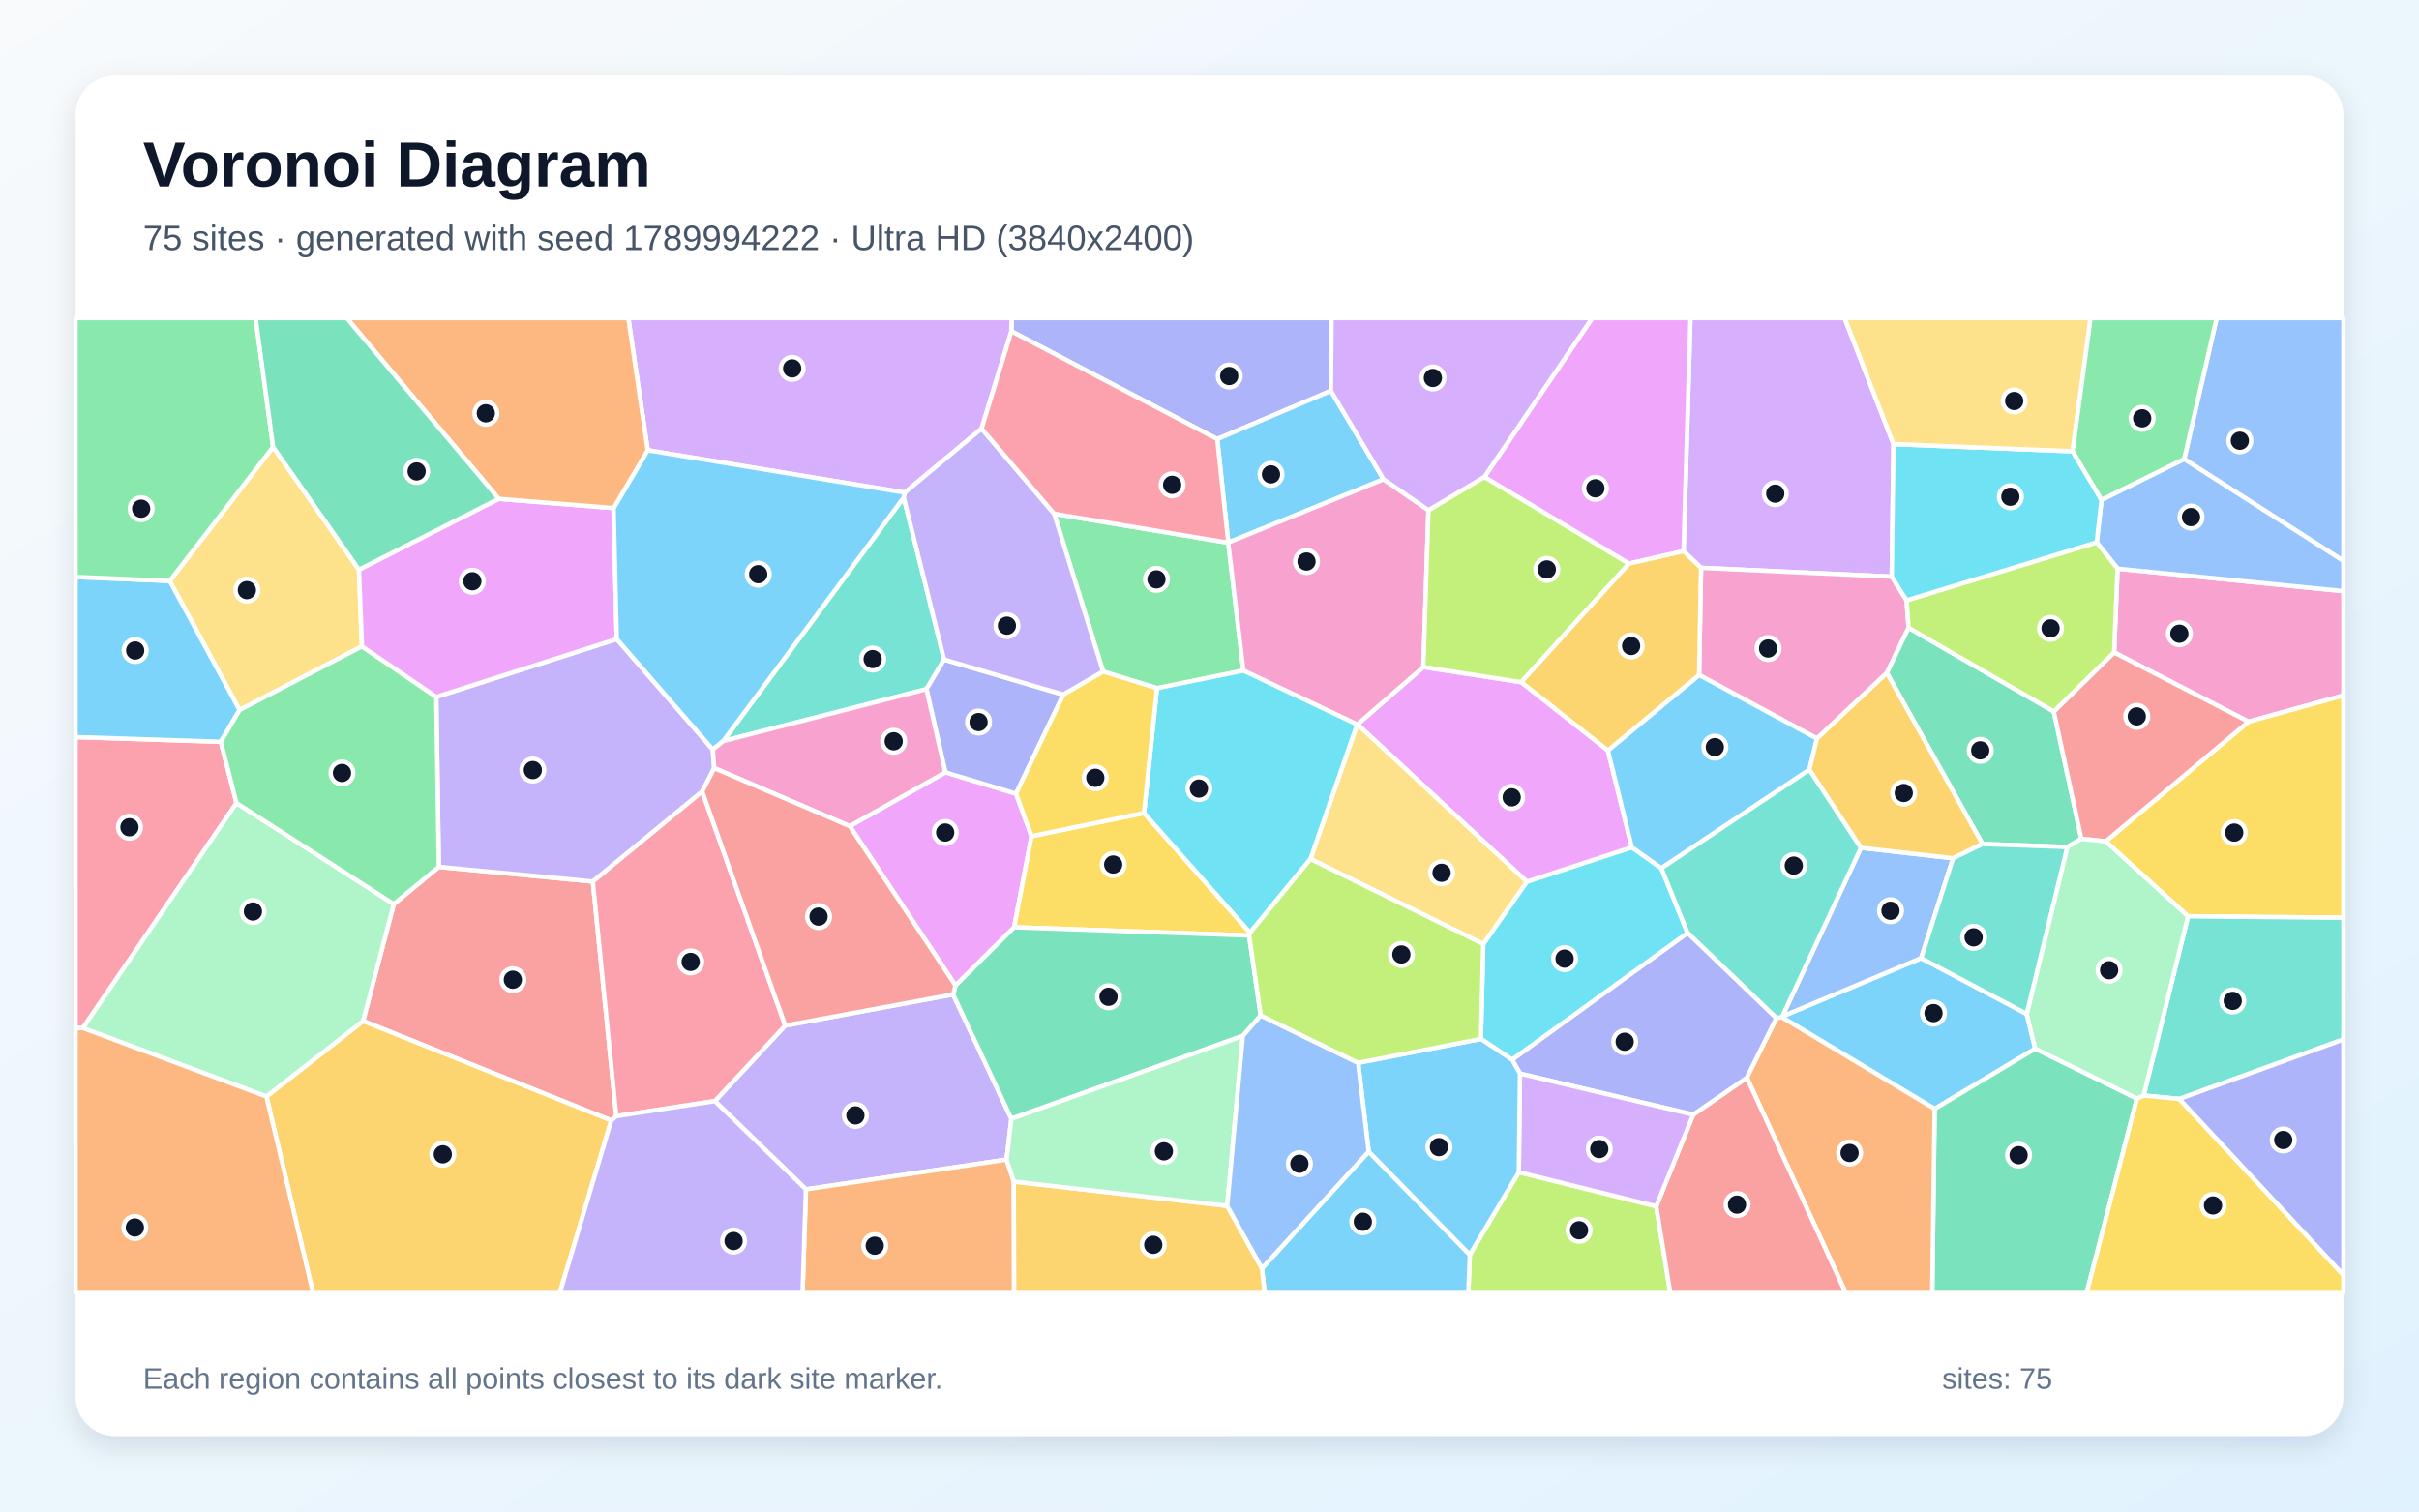
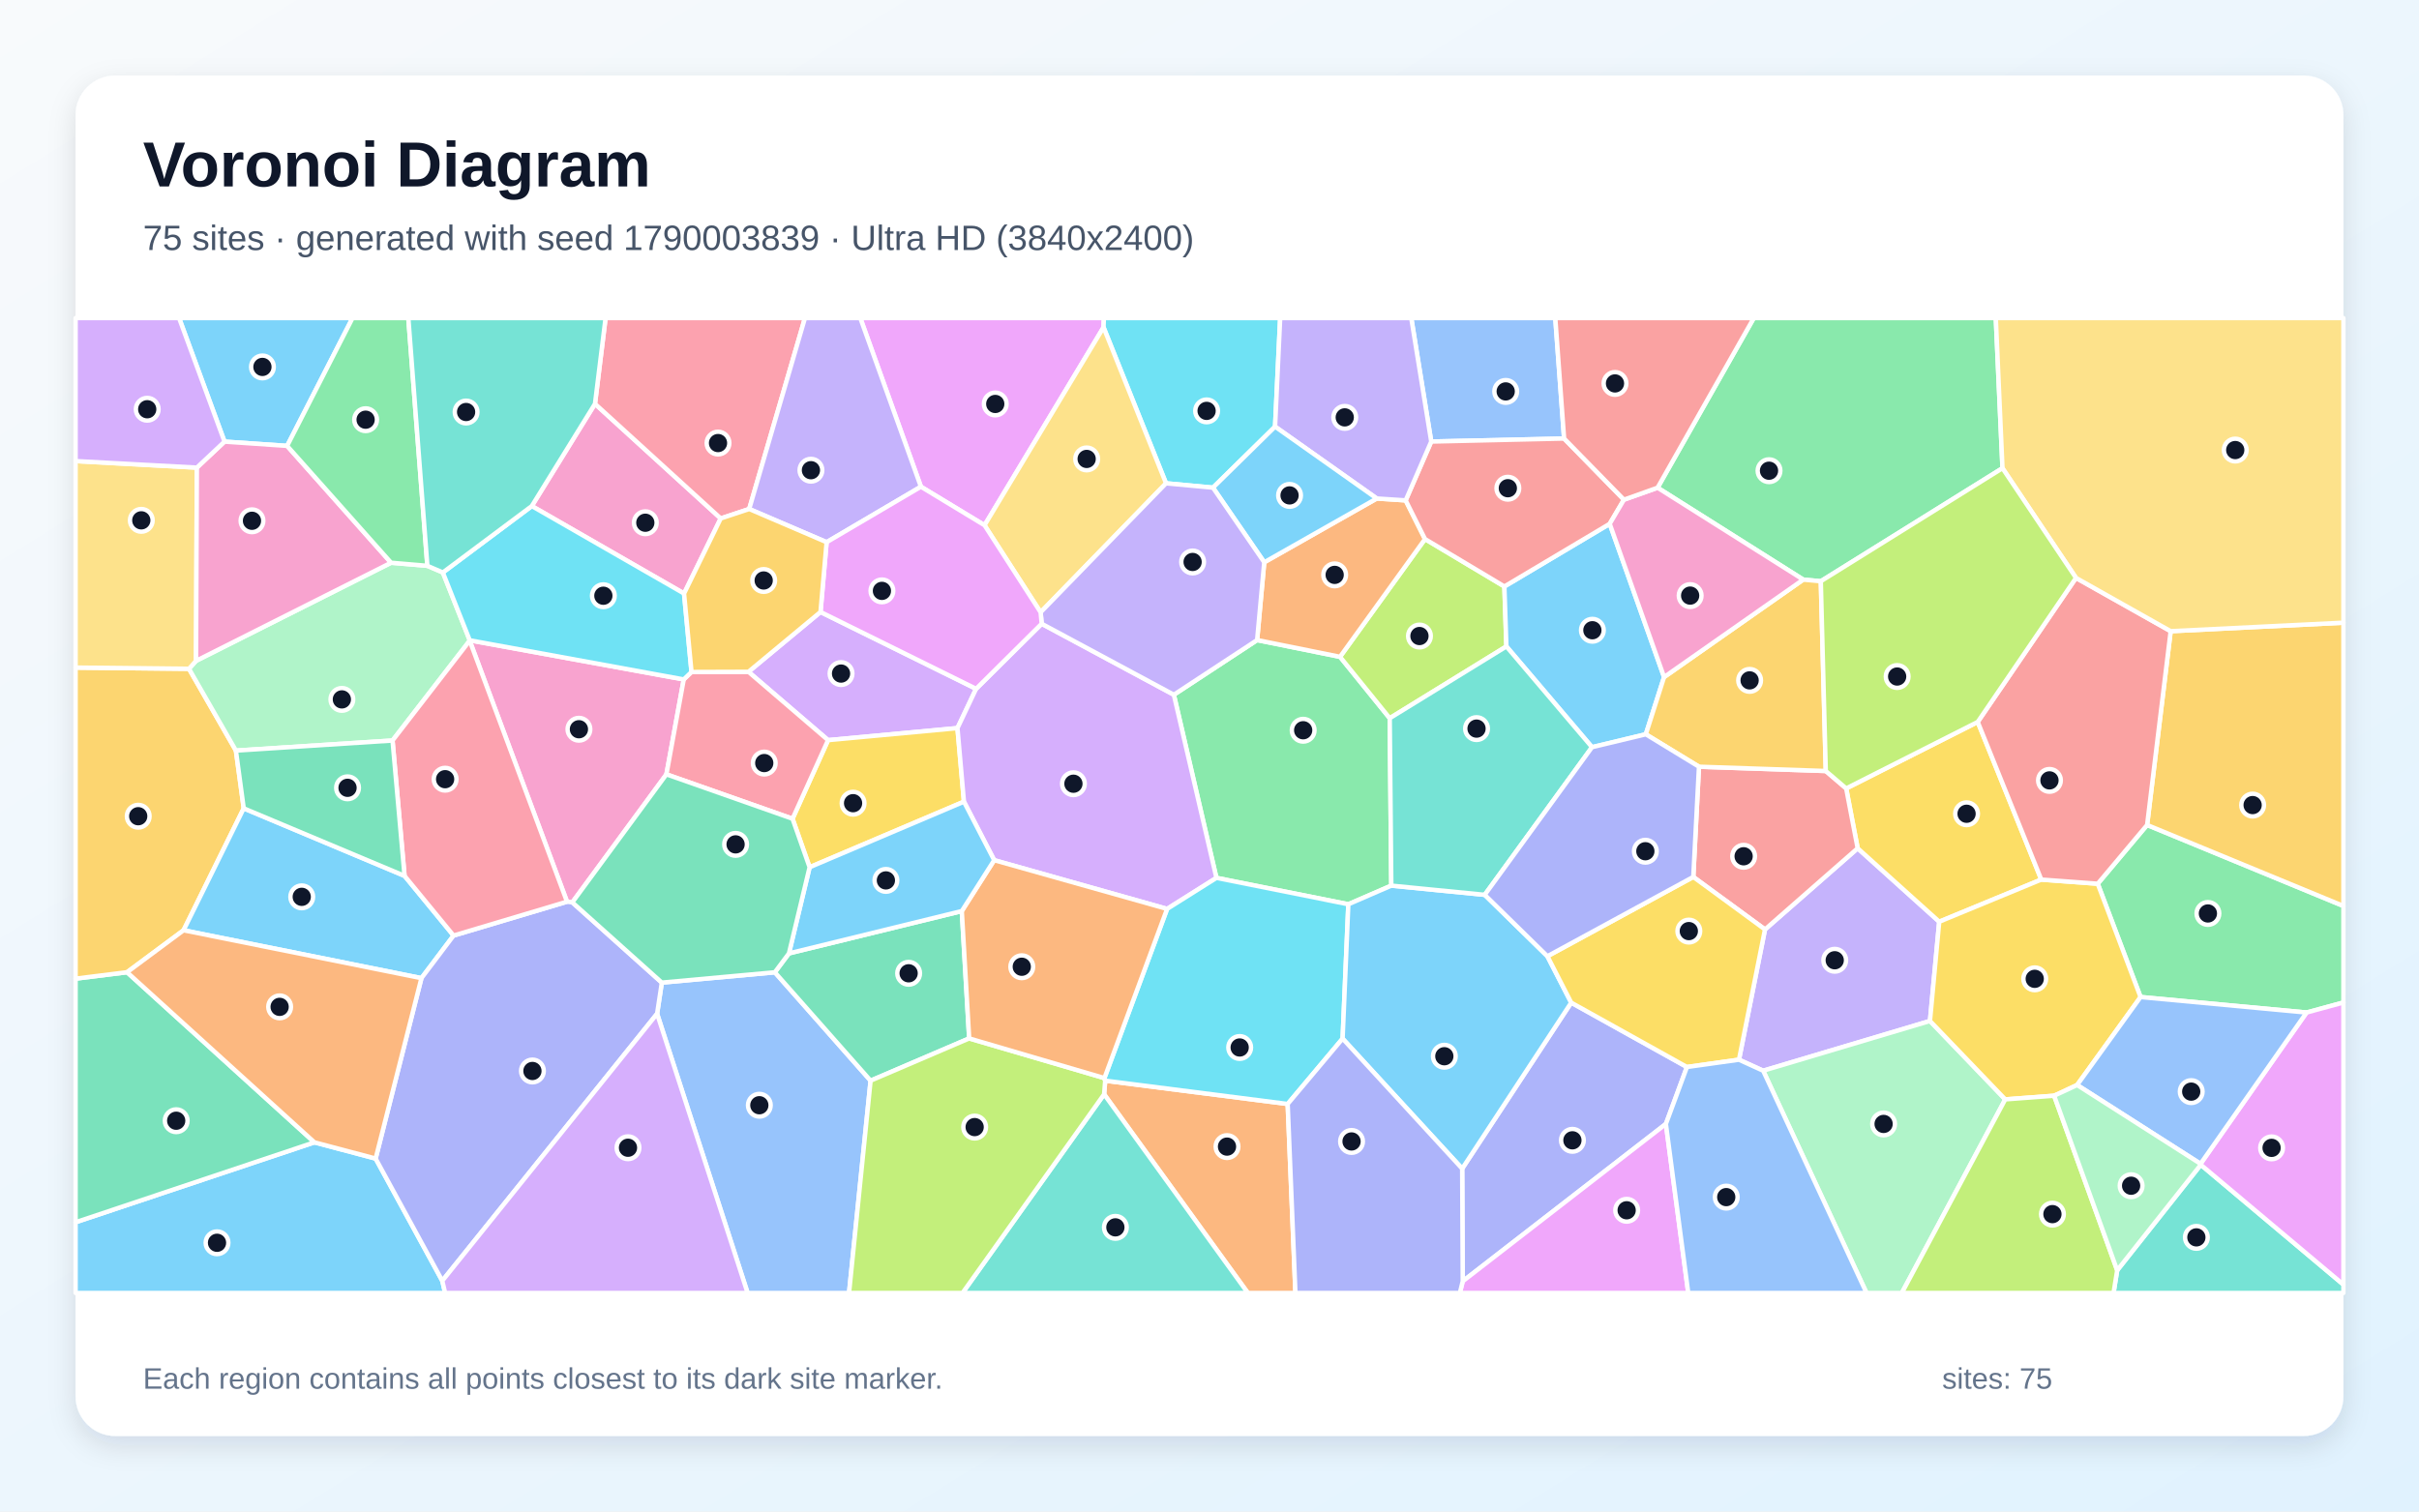
<svg xmlns="http://www.w3.org/2000/svg" width="3840" height="2400" viewBox="0 0 3840 2400" role="img" aria-labelledby="title description">
  <defs>
    <linearGradient id="background" x1="0" y1="0" x2="1" y2="1">
      <stop stop-color="#F8FAFC" />
      <stop offset="1" stop-color="#E0F2FE" />
    </linearGradient>
    <filter id="shadow" x="-5%" y="-5%" width="110%" height="110%">
      <feDropShadow dx="0" dy="15" stdDeviation="22" flood-color="#0F172A" flood-opacity=".12" />
    </filter>
  </defs>
  <rect width="3840" height="2400" fill="url(#background)" />
  <rect x="120" y="120" width="3600" height="2160" rx="63" fill="#FFFFFF" filter="url(#shadow)" />
  <g font-family="Arial, sans-serif">
    <text x="227" y="296" font-size="101" font-weight="700" fill="#0F172A">Voronoi Diagram</text>
-     <text x="227" y="397" font-size="56" fill="#475569">75 sites · generated with seed 1789994222 · Ultra HD (3840x2400)</text>
+     <text x="227" y="397" font-size="56" fill="#475569">75 sites · generated with seed 1790003839 · Ultra HD (3840x2400)</text>
  </g>
  <g stroke="#FFFFFF" stroke-width="7" stroke-linejoin="round">
-     <polygon points="2828.1,1614.9 2829.2,1613.9 3049.7,1521.3 3217.3,1609.9 3230.8,1665.1 3071.1,1760.7" fill="#38BDF8" fill-opacity="0.65" />
-     <polygon points="1134.8,1748.3 1246.5,1628.4 1513.0,1579.0 1605.5,1776.4 1597.9,1841.2 1279.4,1888.4" fill="#A78BFA" fill-opacity="0.65" />
-     <polygon points="3569.4,1145.9 3356.0,1035.9 3361.5,902.9 3720.0,938.6 3720.0,1104.3" fill="#F472B6" fill-opacity="0.65" />
-     <polygon points="1279.4,1888.4 1597.9,1841.2 1609.3,1876.1 1609.9,2053.0 1274.0,2053.0" fill="#FB923C" fill-opacity="0.65" />
-     <polygon points="3473.4,1454.9 3342.7,1336.0 3569.4,1145.9 3720.0,1104.3 3720.0,1457.2" fill="#FACC15" fill-opacity="0.65" />
-     <polygon points="1949.7,861.7 1973.8,1064.8 1836.6,1092.7 1751.1,1066.3 1673.4,815.7" fill="#4ADE80" fill-opacity="0.65" />
-     <polygon points="3459.6,1744.9 3402.9,1739.5 3473.4,1454.9 3720.0,1457.2 3720.0,1650.4" fill="#2DD4BF" fill-opacity="0.65" />
-     <polygon points="2954.2,1346.1 3100.4,1362.7 3049.7,1521.3 2829.2,1613.9" fill="#60A5FA" fill-opacity="0.65" />
-     <polygon points="1348.9,1311.8 1500.7,1226.3 1612.8,1260.2 1637.5,1327.7 1609.9,1472.3 1516.9,1564.9" fill="#E879F9" fill-opacity="0.65" />
-     <polygon points="3071.1,1760.7 3230.8,1665.1 3392.3,1744.2 3312.4,2053.0 3067.3,2053.0" fill="#34D399" fill-opacity="0.65" />
-     <polygon points="978.3,1772.3 970.3,1779.1 576.4,1621.2 625.1,1435.5 696.6,1376.4 941.1,1399.7" fill="#F87171" fill-opacity="0.65" />
-     <polygon points="2112.7,620.6 1932.3,697.2 1605.5,526.0 1605.9,505.0 2113.8,505.0" fill="#818CF8" fill-opacity="0.65" />
-     <polygon points="422.9,1741.1 576.4,1621.2 970.3,1779.1 888.6,2053.0 497.0,2053.0" fill="#FBBF24" fill-opacity="0.65" />
-     <polygon points="2333.2,1992.2 2411.0,1861.2 2629.2,1915.4 2651.5,2053.0 2330.9,2053.0" fill="#A3E635" fill-opacity="0.65" />
-     <polygon points="3005.8,705.1 3003.0,915.6 2700.3,901.6 2672.5,875.2 2683.5,505.0 2928.2,505.0" fill="#C084FC" fill-opacity="0.65" />
-     <polygon points="350.5,1177.8 375.4,1275.1 131.6,1632.3 120.0,1632.5 120.0,1170.3" fill="#FB7185" fill-opacity="0.65" />
-     <polygon points="2679.0,1481.4 2400.4,1682.7 2350.8,1649.6 2354.6,1498.9 2423.8,1399.9 2590.4,1345.3 2637.3,1378.6" fill="#22D3EE" fill-opacity="0.65" />
-     <polygon points="422.9,1741.1 131.6,1632.3 375.4,1275.1 625.1,1435.5 576.4,1621.2" fill="#86EFAC" fill-opacity="0.65" />
-     <polygon points="569.8,904.5 574.6,1026.3 380.3,1127.4 269.4,922.4 433.5,709.6" fill="#FCD34D" fill-opacity="0.65" />
-     <polygon points="2003.2,2014.0 2172.7,1828.5 2333.2,1992.2 2330.9,2053.0 2007.5,2053.0" fill="#38BDF8" fill-opacity="0.65" />
-     <polygon points="269.4,922.4 380.3,1127.4 350.5,1177.8 120.0,1170.3 120.0,916.1" fill="#38BDF8" fill-opacity="0.65" />
-     <polygon points="1133.8,1219.6 1114.7,1256.8 941.1,1399.7 696.6,1376.4 692.5,1106.5 979.1,1014.7 1131.5,1190.1" fill="#A78BFA" fill-opacity="0.65" />
-     <polygon points="3026.6,953.2 3029.7,996.8 2995.3,1068.5 2884.3,1172.7 2697.2,1071.7 2700.3,901.6 3003.0,915.6" fill="#F472B6" fill-opacity="0.65" />
-     <polygon points="2773.0,1711.1 2819.8,1616.5 2828.1,1614.9 3071.1,1760.7 3067.3,2053.0 2930.0,2053.0" fill="#FB923C" fill-opacity="0.65" />
-     <polygon points="3392.3,1744.2 3402.9,1739.5 3459.6,1744.9 3720.0,2024.4 3720.0,2053.0 3312.4,2053.0" fill="#FACC15" fill-opacity="0.65" />
-     <polygon points="433.5,709.6 269.4,922.4 120.0,916.1 120.0,505.0 405.8,505.0" fill="#4ADE80" fill-opacity="0.65" />
-     <polygon points="1148.0,1176.7 1434.6,790.0 1498.7,1047.2 1470.7,1094.2" fill="#2DD4BF" fill-opacity="0.65" />
-     <polygon points="3361.5,902.9 3328.4,861.1 3336.0,793.7 3467.3,728.7 3720.0,890.4 3720.0,938.6" fill="#60A5FA" fill-opacity="0.65" />
-     <polygon points="2259.5,1059.1 2414.9,1083.1 2552.4,1191.5 2590.4,1345.3 2423.8,1399.9 2154.8,1150.1" fill="#E879F9" fill-opacity="0.65" />
-     <polygon points="3147.0,1340.1 2995.3,1068.5 3029.7,996.8 3260.2,1129.7 3304.0,1331.8 3281.7,1344.9" fill="#34D399" fill-opacity="0.65" />
-     <polygon points="3342.7,1336.0 3304.0,1331.8 3260.2,1129.7 3356.0,1035.9 3569.4,1145.9" fill="#F87171" fill-opacity="0.65" />
-     <polygon points="1612.8,1260.2 1500.7,1226.3 1470.7,1094.2 1498.7,1047.2 1688.0,1102.9" fill="#818CF8" fill-opacity="0.65" />
-     <polygon points="1609.3,1876.1 1948.1,1914.7 2003.2,2014.0 2007.5,2053.0 1609.9,2053.0" fill="#FBBF24" fill-opacity="0.65" />
-     <polygon points="3328.4,861.1 3361.5,902.9 3356.0,1035.9 3260.2,1129.7 3029.7,996.8 3026.6,953.2" fill="#A3E635" fill-opacity="0.65" />
-     <polygon points="1605.5,526.0 1558.2,680.5 1436.2,782.2 1028.2,714.9 997.4,505.0 1605.9,505.0" fill="#C084FC" fill-opacity="0.65" />
-     <polygon points="978.3,1772.3 941.1,1399.7 1114.7,1256.8 1246.5,1628.4 1134.8,1748.3" fill="#FB7185" fill-opacity="0.65" />
-     <polygon points="3290.1,716.5 3336.0,793.7 3328.4,861.1 3026.6,953.2 3003.0,915.6 3005.8,705.1" fill="#22D3EE" fill-opacity="0.65" />
-     <polygon points="3402.9,1739.5 3392.3,1744.2 3230.8,1665.1 3217.3,1609.9 3281.7,1344.9 3304.0,1331.8 3342.7,1336.0 3473.4,1454.9" fill="#86EFAC" fill-opacity="0.65" />
-     <polygon points="2080.2,1363.9 2154.3,1150.3 2154.8,1150.1 2423.8,1399.9 2354.6,1498.9" fill="#FCD34D" fill-opacity="0.65" />
-     <polygon points="2872.3,1222.1 2637.3,1378.6 2590.4,1345.3 2552.4,1191.5 2697.2,1071.7 2884.3,1172.7" fill="#38BDF8" fill-opacity="0.65" />
-     <polygon points="2196.3,761.0 1949.8,861.5 1932.3,697.2 2112.7,620.6" fill="#38BDF8" fill-opacity="0.65" />
-     <polygon points="1436.2,782.2 1558.2,680.5 1673.4,815.7 1751.1,1066.3 1688.0,1102.9 1498.7,1047.2 1434.6,790.0" fill="#A78BFA" fill-opacity="0.65" />
-     <polygon points="1949.8,861.5 2196.3,761.0 2267.6,810.1 2259.5,1059.1 2154.8,1150.1 2154.3,1150.3 1973.8,1064.8 1949.7,861.7" fill="#F472B6" fill-opacity="0.65" />
-     <polygon points="120.0,1632.5 131.6,1632.3 422.9,1741.1 497.0,2053.0 120.0,2053.0" fill="#FB923C" fill-opacity="0.65" />
-     <polygon points="1816.0,1290.8 1984.4,1480.9 1982.9,1485.4 1609.9,1472.3 1637.5,1327.7" fill="#FACC15" fill-opacity="0.65" />
-     <polygon points="692.5,1106.5 696.6,1376.4 625.1,1435.5 375.4,1275.1 350.5,1177.8 380.3,1127.4 574.6,1026.3" fill="#4ADE80" fill-opacity="0.65" />
-     <polygon points="2819.8,1616.5 2679.0,1481.4 2637.3,1378.6 2872.3,1222.1 2954.2,1346.1 2829.2,1613.9 2828.1,1614.9" fill="#2DD4BF" fill-opacity="0.65" />
-     <polygon points="3467.3,728.7 3518.8,505.0 3720.0,505.0 3720.0,890.4" fill="#60A5FA" fill-opacity="0.65" />
-     <polygon points="791.7,792.0 974.0,806.7 979.1,1014.7 692.5,1106.5 574.6,1026.3 569.8,904.5" fill="#E879F9" fill-opacity="0.65" />
-     <polygon points="1982.9,1485.4 2001.3,1612.3 1972.9,1644.8 1605.5,1776.4 1513.0,1579.0 1516.9,1564.9 1609.9,1472.3" fill="#34D399" fill-opacity="0.65" />
-     <polygon points="2629.2,1915.4 2687.9,1769.8 2773.0,1711.1 2930.0,2053.0 2651.5,2053.0" fill="#F87171" fill-opacity="0.65" />
-     <polygon points="2819.8,1616.5 2773.0,1711.1 2687.9,1769.8 2412.9,1704.7 2400.4,1682.7 2679.0,1481.4" fill="#818CF8" fill-opacity="0.65" />
-     <polygon points="2872.3,1222.1 2884.3,1172.7 2995.3,1068.5 3147.0,1340.1 3100.4,1362.7 2954.2,1346.1" fill="#FBBF24" fill-opacity="0.65" />
-     <polygon points="2356.4,757.2 2586.1,894.8 2414.9,1083.1 2259.5,1059.1 2267.6,810.1" fill="#A3E635" fill-opacity="0.65" />
-     <polygon points="2412.9,1704.7 2687.9,1769.8 2629.2,1915.4 2411.0,1861.2" fill="#C084FC" fill-opacity="0.65" />
-     <polygon points="1558.2,680.5 1605.5,526.0 1932.3,697.2 1949.8,861.5 1949.7,861.7 1673.4,815.7" fill="#FB7185" fill-opacity="0.65" />
-     <polygon points="2154.3,1150.3 2080.2,1363.9 1984.4,1480.9 1816.0,1290.8 1836.6,1092.7 1973.8,1064.8" fill="#22D3EE" fill-opacity="0.65" />
-     <polygon points="1948.1,1914.7 1609.3,1876.1 1597.9,1841.2 1605.5,1776.4 1972.9,1644.8" fill="#86EFAC" fill-opacity="0.65" />
-     <polygon points="3290.1,716.5 3005.8,705.1 2928.2,505.0 3318.7,505.0" fill="#FCD34D" fill-opacity="0.65" />
-     <polygon points="974.0,806.7 1028.2,714.9 1436.2,782.2 1434.6,790.0 1148.0,1176.7 1131.5,1190.1 979.1,1014.7" fill="#38BDF8" fill-opacity="0.65" />
-     <polygon points="2172.7,1828.5 2155.9,1687.6 2350.8,1649.6 2400.4,1682.7 2412.9,1704.7 2411.0,1861.2 2333.2,1992.2" fill="#38BDF8" fill-opacity="0.65" />
-     <polygon points="970.3,1779.1 978.3,1772.3 1134.8,1748.3 1279.4,1888.4 1274.0,2053.0 888.6,2053.0" fill="#A78BFA" fill-opacity="0.65" />
-     <polygon points="1148.0,1176.7 1470.7,1094.2 1500.7,1226.3 1348.9,1311.8 1133.8,1219.6 1131.5,1190.1" fill="#F472B6" fill-opacity="0.65" />
-     <polygon points="1028.2,714.9 974.0,806.7 791.7,792.0 550.4,505.0 997.4,505.0" fill="#FB923C" fill-opacity="0.65" />
-     <polygon points="1816.0,1290.8 1637.5,1327.7 1612.8,1260.2 1688.0,1102.9 1751.1,1066.3 1836.6,1092.7" fill="#FACC15" fill-opacity="0.65" />
-     <polygon points="3467.3,728.7 3336.0,793.7 3290.1,716.5 3318.7,505.0 3518.8,505.0" fill="#4ADE80" fill-opacity="0.65" />
-     <polygon points="3147.0,1340.1 3281.7,1344.9 3217.3,1609.9 3049.7,1521.3 3100.4,1362.7" fill="#2DD4BF" fill-opacity="0.65" />
-     <polygon points="1948.1,1914.7 1972.9,1644.8 2001.3,1612.3 2155.9,1687.6 2172.7,1828.5 2003.2,2014.0" fill="#60A5FA" fill-opacity="0.65" />
-     <polygon points="2672.5,875.2 2586.1,894.8 2356.4,757.2 2527.6,505.0 2683.5,505.0" fill="#E879F9" fill-opacity="0.65" />
-     <polygon points="791.7,792.0 569.8,904.5 433.5,709.6 405.8,505.0 550.4,505.0" fill="#34D399" fill-opacity="0.65" />
-     <polygon points="1114.7,1256.8 1133.8,1219.6 1348.9,1311.8 1516.9,1564.9 1513.0,1579.0 1246.5,1628.4" fill="#F87171" fill-opacity="0.65" />
-     <polygon points="3459.6,1744.9 3720.0,1650.4 3720.0,2024.4" fill="#818CF8" fill-opacity="0.65" />
-     <polygon points="2586.1,894.8 2672.5,875.2 2700.3,901.6 2697.2,1071.7 2552.4,1191.5 2414.9,1083.1" fill="#FBBF24" fill-opacity="0.65" />
-     <polygon points="2155.9,1687.6 2001.3,1612.3 1982.9,1485.4 1984.4,1480.9 2080.2,1363.9 2354.6,1498.9 2350.8,1649.6" fill="#A3E635" fill-opacity="0.65" />
-     <polygon points="2356.4,757.2 2267.6,810.1 2196.3,761.0 2112.7,620.6 2113.8,505.0 2527.6,505.0" fill="#C084FC" fill-opacity="0.65" />
+     <polygon points="120.0,1940.7 499.1,1813.8 596.3,1839.6 702.1,2033.7 706.6,2053.0 120.0,2053.0" fill="#38BDF8" fill-opacity="0.65" />
+     <polygon points="3063.7,1621.1 2798.9,1700.1 2760.5,1682.6 2801.8,1475.8 2948.9,1346.9 3078.4,1463.5" fill="#A78BFA" fill-opacity="0.65" />
+     <polygon points="1085.9,942.4 844.2,803.5 944.5,641.2 1144.1,823.2" fill="#F472B6" fill-opacity="0.65" />
+     <polygon points="1752.7,1737.5 1754.4,1715.9 2044.1,1752.9 2056.4,2053.0 1980.9,2053.0" fill="#FB923C" fill-opacity="0.65" />
+     <polygon points="3139.5,1146.3 3240.4,1396.6 3078.4,1463.5 2948.9,1346.9 2930.7,1251.9" fill="#FACC15" fill-opacity="0.65" />
+     <polygon points="2208.6,1406.2 2140.4,1435.8 1931.0,1393.9 1863.4,1103.1 1995.6,1016.3 2127.2,1042.9 2206.1,1140.4" fill="#4ADE80" fill-opacity="0.65" />
+     <polygon points="3360.9,2017.0 3493.6,1849.4 3720.0,2039.7 3720.0,2053.0 3355.1,2053.0" fill="#2DD4BF" fill-opacity="0.65" />
+     <polygon points="1043.1,1609.6 1050.6,1560.2 1230.0,1543.8 1382.0,1715.9 1347.8,2053.0 1186.8,2053.0" fill="#60A5FA" fill-opacity="0.65" />
+     <polygon points="1751.8,519.7 1562.9,834.0 1461.9,772.8 1365.7,505.0 1752.3,505.0" fill="#E879F9" fill-opacity="0.65" />
+     <polygon points="201.7,1543.7 499.1,1813.8 120.0,1940.7 120.0,1553.9" fill="#34D399" fill-opacity="0.65" />
+     <polygon points="2688.0,1392.4 2697.0,1217.4 2898.3,1224.2 2930.7,1251.9 2948.9,1346.9 2801.8,1475.8" fill="#F87171" fill-opacity="0.65" />
+     <polygon points="2321.1,1855.6 2494.2,1592.0 2677.9,1694.2 2644.5,1784.6 2322.0,2034.4" fill="#818CF8" fill-opacity="0.65" />
+     <polygon points="300.0,1061.9 374.5,1191.8 386.9,1283.5 291.4,1477.1 201.7,1543.7 120.0,1553.9 120.0,1060.0" fill="#FBBF24" fill-opacity="0.65" />
+     <polygon points="2262.1,855.9 2388.1,931.2 2391.3,1026.4 2206.1,1140.4 2127.2,1042.9" fill="#A3E635" fill-opacity="0.65" />
+     <polygon points="1302.5,971.7 1549.5,1093.7 1519.9,1156.1 1314.5,1175.2 1188.1,1066.7" fill="#C084FC" fill-opacity="0.65" />
+     <polygon points="1189.3,808.2 1144.1,823.2 944.5,641.2 961.3,505.0 1277.8,505.0" fill="#FB7185" fill-opacity="0.65" />
+     <polygon points="2024.1,677.4 1925.5,774.3 1851.0,767.4 1751.8,519.7 1752.3,505.0 2032.2,505.0" fill="#22D3EE" fill-opacity="0.65" />
+     <polygon points="311.2,1049.3 620.8,893.5 678.4,898.4 703.0,909.0 745.7,1016.7 745.6,1017.3 623.1,1175.8 374.5,1191.8 300.0,1061.9" fill="#86EFAC" fill-opacity="0.65" />
+     <polygon points="1851.0,767.4 1651.9,972.2 1562.9,834.0 1751.8,519.7" fill="#FCD34D" fill-opacity="0.65" />
+     <polygon points="291.4,1477.1 386.9,1283.5 642.2,1390.7 720.0,1485.5 669.0,1553.1" fill="#38BDF8" fill-opacity="0.65" />
+     <polygon points="2555.3,831.7 2641.6,1075.1 2612.6,1165.9 2527.2,1186.4 2391.3,1026.4 2388.1,931.2" fill="#38BDF8" fill-opacity="0.65" />
+     <polygon points="1461.9,772.8 1312.2,860.9 1189.3,808.2 1277.8,505.0 1365.7,505.0" fill="#A78BFA" fill-opacity="0.65" />
+     <polygon points="1085.4,1078.8 1057.9,1229.5 908.5,1432.8 900.1,1431.7 745.6,1017.3 745.7,1016.7" fill="#F472B6" fill-opacity="0.65" />
+     <polygon points="2006.9,892.8 2185.5,791.5 2231.4,794.5 2262.1,855.9 2127.2,1042.9 1995.6,1016.3" fill="#FB923C" fill-opacity="0.65" />
+     <polygon points="1530.2,1272.9 1285.2,1377.0 1258.1,1300.0 1314.5,1175.2 1519.9,1156.1" fill="#FACC15" fill-opacity="0.65" />
+     <polygon points="3661.5,1607.7 3398.0,1583.1 3330.0,1403.2 3408.4,1309.9 3720.0,1438.5 3720.0,1591.8" fill="#4ADE80" fill-opacity="0.65" />
+     <polygon points="1752.7,1737.5 1980.9,2053.0 1527.9,2053.0" fill="#2DD4BF" fill-opacity="0.65" />
+     <polygon points="2482.9,696.3 2272.0,701.1 2240.3,505.0 2468.9,505.0" fill="#60A5FA" fill-opacity="0.65" />
+     <polygon points="3493.6,1849.4 3493.2,1847.9 3661.5,1607.7 3720.0,1591.8 3720.0,2039.7" fill="#E879F9" fill-opacity="0.65" />
+     <polygon points="1252.4,1513.8 1526.8,1446.6 1538.5,1648.8 1382.0,1715.9 1230.0,1543.8" fill="#34D399" fill-opacity="0.65" />
+     <polygon points="2272.0,701.1 2482.9,696.3 2577.9,793.4 2555.3,831.7 2388.1,931.2 2262.1,855.9 2231.4,794.5" fill="#F87171" fill-opacity="0.65" />
+     <polygon points="702.1,2033.7 596.3,1839.6 669.0,1553.1 720.0,1485.5 900.1,1431.7 908.5,1432.8 1050.6,1560.2 1043.1,1609.6" fill="#818CF8" fill-opacity="0.65" />
+     <polygon points="3408.4,1309.9 3445.8,1002.2 3720.0,988.7 3720.0,1438.5" fill="#FBBF24" fill-opacity="0.65" />
+     <polygon points="1382.0,1715.9 1538.5,1648.8 1753.2,1711.8 1754.4,1715.9 1752.7,1737.5 1527.9,2053.0 1347.8,2053.0" fill="#A3E635" fill-opacity="0.65" />
+     <polygon points="1852.7,1443.2 1578.2,1365.8 1530.2,1272.9 1519.9,1156.1 1549.5,1093.7 1653.6,990.4 1863.4,1103.1 1931.0,1393.9" fill="#C084FC" fill-opacity="0.65" />
+     <polygon points="900.1,1431.7 720.0,1485.5 642.2,1390.7 623.1,1175.8 745.6,1017.3" fill="#FB7185" fill-opacity="0.65" />
+     <polygon points="2131.3,1649.1 2044.1,1752.9 1754.4,1715.9 1753.2,1711.8 1852.7,1443.2 1931.0,1393.9 2140.4,1435.8" fill="#22D3EE" fill-opacity="0.65" />
+     <polygon points="2798.9,1700.1 3063.7,1621.1 3183.2,1745.6 3019.0,2053.0 2963.0,2053.0" fill="#86EFAC" fill-opacity="0.65" />
+     <polygon points="312.5,742.5 311.2,1049.3 300.0,1061.9 120.0,1060.0 120.0,732.1" fill="#FCD34D" fill-opacity="0.65" />
+     <polygon points="455.8,708.0 356.4,701.2 284.3,505.0 559.6,505.0" fill="#38BDF8" fill-opacity="0.65" />
+     <polygon points="2456.4,1518.3 2494.2,1592.0 2321.1,1855.6 2131.3,1649.1 2140.4,1435.8 2208.6,1406.2 2356.9,1420.8" fill="#38BDF8" fill-opacity="0.65" />
+     <polygon points="2272.0,701.1 2231.4,794.5 2185.5,791.5 2024.1,677.4 2032.2,505.0 2240.3,505.0" fill="#A78BFA" fill-opacity="0.65" />
+     <polygon points="356.4,701.2 455.8,708.0 620.8,893.5 311.2,1049.3 312.5,742.5" fill="#F472B6" fill-opacity="0.65" />
+     <polygon points="1753.2,1711.8 1538.5,1648.8 1526.8,1446.6 1578.2,1365.8 1852.7,1443.2" fill="#FB923C" fill-opacity="0.65" />
+     <polygon points="3330.0,1403.2 3398.0,1583.1 3297.3,1722.8 3260.8,1739.8 3183.2,1745.6 3063.7,1621.1 3078.4,1463.5 3240.4,1396.6" fill="#FACC15" fill-opacity="0.65" />
+     <polygon points="3178.8,743.4 2890.4,922.9 2862.5,920.3 2631.3,774.4 2784.0,505.0 3168.2,505.0" fill="#4ADE80" fill-opacity="0.65" />
+     <polygon points="2391.3,1026.4 2527.2,1186.4 2356.9,1420.8 2208.6,1406.2 2206.1,1140.4" fill="#2DD4BF" fill-opacity="0.65" />
+     <polygon points="3493.2,1847.9 3297.3,1722.8 3398.0,1583.1 3661.5,1607.7" fill="#60A5FA" fill-opacity="0.65" />
+     <polygon points="2322.0,2034.4 2644.5,1784.6 2680.0,2053.0 2317.4,2053.0" fill="#E879F9" fill-opacity="0.65" />
+     <polygon points="623.1,1175.8 642.2,1390.7 386.9,1283.5 374.5,1191.8" fill="#34D399" fill-opacity="0.65" />
+     <polygon points="3295.5,917.6 3445.8,1002.2 3408.4,1309.9 3330.0,1403.2 3240.4,1396.6 3139.5,1146.3" fill="#F87171" fill-opacity="0.65" />
+     <polygon points="2044.1,1752.9 2131.3,1649.1 2321.1,1855.6 2322.0,2034.4 2317.4,2053.0 2056.4,2053.0" fill="#818CF8" fill-opacity="0.65" />
+     <polygon points="2862.5,920.3 2890.4,922.9 2898.3,1224.2 2697.0,1217.4 2612.6,1165.9 2641.6,1075.1" fill="#FBBF24" fill-opacity="0.65" />
+     <polygon points="3183.2,1745.6 3260.8,1739.8 3360.9,2017.0 3355.1,2053.0 3019.0,2053.0" fill="#A3E635" fill-opacity="0.65" />
+     <polygon points="356.4,701.2 312.5,742.5 120.0,732.1 120.0,505.0 284.3,505.0" fill="#C084FC" fill-opacity="0.65" />
+     <polygon points="1097.7,1067.0 1188.1,1066.7 1314.5,1175.2 1258.1,1300.0 1057.9,1229.5 1085.4,1078.8" fill="#FB7185" fill-opacity="0.65" />
+     <polygon points="1097.7,1067.0 1085.4,1078.8 745.7,1016.7 703.0,909.0 844.2,803.5 1085.9,942.4" fill="#22D3EE" fill-opacity="0.65" />
+     <polygon points="3260.8,1739.8 3297.3,1722.8 3493.2,1847.9 3493.6,1849.4 3360.9,2017.0" fill="#86EFAC" fill-opacity="0.65" />
+     <polygon points="3445.8,1002.2 3295.5,917.6 3178.8,743.4 3168.2,505.0 3720.0,505.0 3720.0,988.7" fill="#FCD34D" fill-opacity="0.65" />
+     <polygon points="2185.5,791.5 2006.9,892.8 1925.5,774.3 2024.1,677.4" fill="#38BDF8" fill-opacity="0.65" />
+     <polygon points="1578.2,1365.8 1526.8,1446.6 1252.4,1513.8 1285.2,1377.0 1530.2,1272.9" fill="#38BDF8" fill-opacity="0.65" />
+     <polygon points="1653.6,990.4 1651.9,972.2 1851.0,767.4 1925.5,774.3 2006.9,892.8 1995.6,1016.3 1863.4,1103.1" fill="#A78BFA" fill-opacity="0.65" />
+     <polygon points="2631.3,774.4 2862.5,920.3 2641.6,1075.1 2555.3,831.7 2577.9,793.4" fill="#F472B6" fill-opacity="0.65" />
+     <polygon points="669.0,1553.1 596.3,1839.6 499.1,1813.8 201.7,1543.7 291.4,1477.1" fill="#FB923C" fill-opacity="0.65" />
+     <polygon points="2677.9,1694.2 2494.2,1592.0 2456.4,1518.3 2688.0,1392.4 2801.8,1475.8 2760.5,1682.6" fill="#FACC15" fill-opacity="0.65" />
+     <polygon points="678.4,898.4 620.8,893.5 455.8,708.0 559.6,505.0 648.2,505.0" fill="#4ADE80" fill-opacity="0.65" />
+     <polygon points="944.5,641.2 844.2,803.5 703.0,909.0 678.4,898.4 648.2,505.0 961.3,505.0" fill="#2DD4BF" fill-opacity="0.65" />
+     <polygon points="2644.5,1784.6 2677.9,1694.2 2760.5,1682.6 2798.9,1700.1 2963.0,2053.0 2680.0,2053.0" fill="#60A5FA" fill-opacity="0.65" />
+     <polygon points="1312.2,860.9 1461.9,772.8 1562.9,834.0 1651.9,972.2 1653.6,990.4 1549.5,1093.7 1302.5,971.7" fill="#E879F9" fill-opacity="0.65" />
+     <polygon points="1258.1,1300.0 1285.2,1377.0 1252.4,1513.8 1230.0,1543.8 1050.6,1560.2 908.5,1432.8 1057.9,1229.5" fill="#34D399" fill-opacity="0.65" />
+     <polygon points="2631.3,774.4 2577.9,793.4 2482.9,696.3 2468.9,505.0 2784.0,505.0" fill="#F87171" fill-opacity="0.65" />
+     <polygon points="2456.4,1518.3 2356.9,1420.8 2527.2,1186.4 2612.6,1165.9 2697.0,1217.4 2688.0,1392.4" fill="#818CF8" fill-opacity="0.65" />
+     <polygon points="1189.3,808.2 1312.2,860.9 1302.5,971.7 1188.1,1066.7 1097.7,1067.0 1085.9,942.4 1144.1,823.2" fill="#FBBF24" fill-opacity="0.65" />
+     <polygon points="2890.4,922.9 3178.8,743.4 3295.5,917.6 3139.5,1146.3 2930.7,1251.9 2898.3,1224.2" fill="#A3E635" fill-opacity="0.65" />
+     <polygon points="702.1,2033.7 1043.1,1609.6 1186.8,2053.0 706.6,2053.0" fill="#C084FC" fill-opacity="0.65" />
  </g>
  <g>
-     <circle cx="3069.3" cy="1608.6" r="18" fill="#0F172A" stroke="#FFFFFF" stroke-width="7" />
-     <circle cx="1357.9" cy="1771.0" r="18" fill="#0F172A" stroke="#FFFFFF" stroke-width="7" />
-     <circle cx="3459.6" cy="1006.2" r="18" fill="#0F172A" stroke="#FFFFFF" stroke-width="7" />
-     <circle cx="1388.6" cy="1977.9" r="18" fill="#0F172A" stroke="#FFFFFF" stroke-width="7" />
-     <circle cx="3546.7" cy="1322.0" r="18" fill="#0F172A" stroke="#FFFFFF" stroke-width="7" />
-     <circle cx="1835.8" cy="919.9" r="18" fill="#0F172A" stroke="#FFFFFF" stroke-width="7" />
-     <circle cx="3544.3" cy="1589.2" r="18" fill="#0F172A" stroke="#FFFFFF" stroke-width="7" />
-     <circle cx="3001.0" cy="1446.1" r="18" fill="#0F172A" stroke="#FFFFFF" stroke-width="7" />
-     <circle cx="1500.4" cy="1321.9" r="18" fill="#0F172A" stroke="#FFFFFF" stroke-width="7" />
-     <circle cx="3204.4" cy="1834.2" r="18" fill="#0F172A" stroke="#FFFFFF" stroke-width="7" />
-     <circle cx="814.1" cy="1555.6" r="18" fill="#0F172A" stroke="#FFFFFF" stroke-width="7" />
-     <circle cx="1951.3" cy="597.0" r="18" fill="#0F172A" stroke="#FFFFFF" stroke-width="7" />
-     <circle cx="702.9" cy="1832.8" r="18" fill="#0F172A" stroke="#FFFFFF" stroke-width="7" />
-     <circle cx="2506.7" cy="1953.4" r="18" fill="#0F172A" stroke="#FFFFFF" stroke-width="7" />
-     <circle cx="2818.1" cy="783.8" r="18" fill="#0F172A" stroke="#FFFFFF" stroke-width="7" />
-     <circle cx="205.5" cy="1313.5" r="18" fill="#0F172A" stroke="#FFFFFF" stroke-width="7" />
-     <circle cx="2483.7" cy="1522.1" r="18" fill="#0F172A" stroke="#FFFFFF" stroke-width="7" />
-     <circle cx="401.5" cy="1447.3" r="18" fill="#0F172A" stroke="#FFFFFF" stroke-width="7" />
-     <circle cx="391.9" cy="937.0" r="18" fill="#0F172A" stroke="#FFFFFF" stroke-width="7" />
-     <circle cx="2163.4" cy="1939.9" r="18" fill="#0F172A" stroke="#FFFFFF" stroke-width="7" />
-     <circle cx="214.6" cy="1032.9" r="18" fill="#0F172A" stroke="#FFFFFF" stroke-width="7" />
-     <circle cx="845.8" cy="1222.7" r="18" fill="#0F172A" stroke="#FFFFFF" stroke-width="7" />
-     <circle cx="2806.7" cy="1029.7" r="18" fill="#0F172A" stroke="#FFFFFF" stroke-width="7" />
-     <circle cx="2936.1" cy="1830.7" r="18" fill="#0F172A" stroke="#FFFFFF" stroke-width="7" />
-     <circle cx="3513.0" cy="1914.0" r="18" fill="#0F172A" stroke="#FFFFFF" stroke-width="7" />
-     <circle cx="224.1" cy="807.7" r="18" fill="#0F172A" stroke="#FFFFFF" stroke-width="7" />
-     <circle cx="1385.3" cy="1046.5" r="18" fill="#0F172A" stroke="#FFFFFF" stroke-width="7" />
-     <circle cx="3478.1" cy="821.0" r="18" fill="#0F172A" stroke="#FFFFFF" stroke-width="7" />
-     <circle cx="2399.7" cy="1266.0" r="18" fill="#0F172A" stroke="#FFFFFF" stroke-width="7" />
-     <circle cx="3143.5" cy="1191.4" r="18" fill="#0F172A" stroke="#FFFFFF" stroke-width="7" />
-     <circle cx="3392.0" cy="1137.5" r="18" fill="#0F172A" stroke="#FFFFFF" stroke-width="7" />
-     <circle cx="1553.4" cy="1146.5" r="18" fill="#0F172A" stroke="#FFFFFF" stroke-width="7" />
-     <circle cx="1830.7" cy="1976.5" r="18" fill="#0F172A" stroke="#FFFFFF" stroke-width="7" />
-     <circle cx="3255.1" cy="997.7" r="18" fill="#0F172A" stroke="#FFFFFF" stroke-width="7" />
-     <circle cx="1257.5" cy="584.9" r="18" fill="#0F172A" stroke="#FFFFFF" stroke-width="7" />
-     <circle cx="1096.4" cy="1527.3" r="18" fill="#0F172A" stroke="#FFFFFF" stroke-width="7" />
-     <circle cx="3191.3" cy="788.7" r="18" fill="#0F172A" stroke="#FFFFFF" stroke-width="7" />
-     <circle cx="3348.1" cy="1540.5" r="18" fill="#0F172A" stroke="#FFFFFF" stroke-width="7" />
-     <circle cx="2288.4" cy="1385.8" r="18" fill="#0F172A" stroke="#FFFFFF" stroke-width="7" />
-     <circle cx="2722.2" cy="1186.3" r="18" fill="#0F172A" stroke="#FFFFFF" stroke-width="7" />
-     <circle cx="2017.6" cy="753.2" r="18" fill="#0F172A" stroke="#FFFFFF" stroke-width="7" />
-     <circle cx="1598.4" cy="993.4" r="18" fill="#0F172A" stroke="#FFFFFF" stroke-width="7" />
-     <circle cx="2074.0" cy="891.6" r="18" fill="#0F172A" stroke="#FFFFFF" stroke-width="7" />
-     <circle cx="214.1" cy="1949.0" r="18" fill="#0F172A" stroke="#FFFFFF" stroke-width="7" />
-     <circle cx="1767.1" cy="1372.7" r="18" fill="#0F172A" stroke="#FFFFFF" stroke-width="7" />
-     <circle cx="542.9" cy="1227.3" r="18" fill="#0F172A" stroke="#FFFFFF" stroke-width="7" />
-     <circle cx="2847.5" cy="1374.4" r="18" fill="#0F172A" stroke="#FFFFFF" stroke-width="7" />
-     <circle cx="3555.6" cy="699.8" r="18" fill="#0F172A" stroke="#FFFFFF" stroke-width="7" />
-     <circle cx="749.8" cy="922.9" r="18" fill="#0F172A" stroke="#FFFFFF" stroke-width="7" />
-     <circle cx="1759.7" cy="1582.7" r="18" fill="#0F172A" stroke="#FFFFFF" stroke-width="7" />
-     <circle cx="2757.4" cy="1912.7" r="18" fill="#0F172A" stroke="#FFFFFF" stroke-width="7" />
-     <circle cx="2579.1" cy="1654.1" r="18" fill="#0F172A" stroke="#FFFFFF" stroke-width="7" />
-     <circle cx="3022.1" cy="1259.1" r="18" fill="#0F172A" stroke="#FFFFFF" stroke-width="7" />
-     <circle cx="2455.5" cy="904.1" r="18" fill="#0F172A" stroke="#FFFFFF" stroke-width="7" />
-     <circle cx="2538.7" cy="1824.5" r="18" fill="#0F172A" stroke="#FFFFFF" stroke-width="7" />
-     <circle cx="1860.7" cy="769.8" r="18" fill="#0F172A" stroke="#FFFFFF" stroke-width="7" />
-     <circle cx="1903.2" cy="1252.1" r="18" fill="#0F172A" stroke="#FFFFFF" stroke-width="7" />
-     <circle cx="1847.6" cy="1828.1" r="18" fill="#0F172A" stroke="#FFFFFF" stroke-width="7" />
-     <circle cx="3197.4" cy="636.7" r="18" fill="#0F172A" stroke="#FFFFFF" stroke-width="7" />
-     <circle cx="1203.6" cy="911.7" r="18" fill="#0F172A" stroke="#FFFFFF" stroke-width="7" />
-     <circle cx="2284.2" cy="1821.4" r="18" fill="#0F172A" stroke="#FFFFFF" stroke-width="7" />
-     <circle cx="1164.5" cy="1970.5" r="18" fill="#0F172A" stroke="#FFFFFF" stroke-width="7" />
-     <circle cx="1418.7" cy="1177.0" r="18" fill="#0F172A" stroke="#FFFFFF" stroke-width="7" />
-     <circle cx="771.2" cy="656.2" r="18" fill="#0F172A" stroke="#FFFFFF" stroke-width="7" />
-     <circle cx="1738.7" cy="1235.0" r="18" fill="#0F172A" stroke="#FFFFFF" stroke-width="7" />
-     <circle cx="3400.6" cy="664.2" r="18" fill="#0F172A" stroke="#FFFFFF" stroke-width="7" />
-     <circle cx="3133.0" cy="1488.3" r="18" fill="#0F172A" stroke="#FFFFFF" stroke-width="7" />
-     <circle cx="2062.7" cy="1847.8" r="18" fill="#0F172A" stroke="#FFFFFF" stroke-width="7" />
-     <circle cx="2532.6" cy="775.3" r="18" fill="#0F172A" stroke="#FFFFFF" stroke-width="7" />
-     <circle cx="661.4" cy="748.5" r="18" fill="#0F172A" stroke="#FFFFFF" stroke-width="7" />
-     <circle cx="1299.4" cy="1455.4" r="18" fill="#0F172A" stroke="#FFFFFF" stroke-width="7" />
-     <circle cx="3624.5" cy="1810.1" r="18" fill="#0F172A" stroke="#FFFFFF" stroke-width="7" />
-     <circle cx="2589.3" cy="1025.7" r="18" fill="#0F172A" stroke="#FFFFFF" stroke-width="7" />
-     <circle cx="2224.6" cy="1515.5" r="18" fill="#0F172A" stroke="#FFFFFF" stroke-width="7" />
-     <circle cx="2274.6" cy="600.1" r="18" fill="#0F172A" stroke="#FFFFFF" stroke-width="7" />
+     <circle cx="344.5" cy="1973.3" r="18" fill="#0F172A" stroke="#FFFFFF" stroke-width="7" />
+     <circle cx="2912.5" cy="1524.7" r="18" fill="#0F172A" stroke="#FFFFFF" stroke-width="7" />
+     <circle cx="1024.4" cy="830.0" r="18" fill="#0F172A" stroke="#FFFFFF" stroke-width="7" />
+     <circle cx="1947.8" cy="1820.6" r="18" fill="#0F172A" stroke="#FFFFFF" stroke-width="7" />
+     <circle cx="3121.8" cy="1292.1" r="18" fill="#0F172A" stroke="#FFFFFF" stroke-width="7" />
+     <circle cx="2068.7" cy="1159.5" r="18" fill="#0F172A" stroke="#FFFFFF" stroke-width="7" />
+     <circle cx="3486.6" cy="1964.7" r="18" fill="#0F172A" stroke="#FFFFFF" stroke-width="7" />
+     <circle cx="1205.4" cy="1754.9" r="18" fill="#0F172A" stroke="#FFFFFF" stroke-width="7" />
+     <circle cx="1579.9" cy="641.4" r="18" fill="#0F172A" stroke="#FFFFFF" stroke-width="7" />
+     <circle cx="279.7" cy="1779.5" r="18" fill="#0F172A" stroke="#FFFFFF" stroke-width="7" />
+     <circle cx="2767.9" cy="1359.6" r="18" fill="#0F172A" stroke="#FFFFFF" stroke-width="7" />
+     <circle cx="2496.1" cy="1810.6" r="18" fill="#0F172A" stroke="#FFFFFF" stroke-width="7" />
+     <circle cx="219.4" cy="1296.0" r="18" fill="#0F172A" stroke="#FFFFFF" stroke-width="7" />
+     <circle cx="2253.3" cy="1009.9" r="18" fill="#0F172A" stroke="#FFFFFF" stroke-width="7" />
+     <circle cx="1335.1" cy="1069.5" r="18" fill="#0F172A" stroke="#FFFFFF" stroke-width="7" />
+     <circle cx="1139.8" cy="703.5" r="18" fill="#0F172A" stroke="#FFFFFF" stroke-width="7" />
+     <circle cx="1915.4" cy="652.4" r="18" fill="#0F172A" stroke="#FFFFFF" stroke-width="7" />
+     <circle cx="542.7" cy="1110.5" r="18" fill="#0F172A" stroke="#FFFFFF" stroke-width="7" />
+     <circle cx="1725.0" cy="728.7" r="18" fill="#0F172A" stroke="#FFFFFF" stroke-width="7" />
+     <circle cx="479.0" cy="1424.0" r="18" fill="#0F172A" stroke="#FFFFFF" stroke-width="7" />
+     <circle cx="2527.8" cy="1000.7" r="18" fill="#0F172A" stroke="#FFFFFF" stroke-width="7" />
+     <circle cx="1287.3" cy="746.6" r="18" fill="#0F172A" stroke="#FFFFFF" stroke-width="7" />
+     <circle cx="919.0" cy="1157.9" r="18" fill="#0F172A" stroke="#FFFFFF" stroke-width="7" />
+     <circle cx="2118.7" cy="912.8" r="18" fill="#0F172A" stroke="#FFFFFF" stroke-width="7" />
+     <circle cx="1354.2" cy="1275.3" r="18" fill="#0F172A" stroke="#FFFFFF" stroke-width="7" />
+     <circle cx="3504.9" cy="1450.4" r="18" fill="#0F172A" stroke="#FFFFFF" stroke-width="7" />
+     <circle cx="1770.6" cy="1948.8" r="18" fill="#0F172A" stroke="#FFFFFF" stroke-width="7" />
+     <circle cx="2390.2" cy="621.5" r="18" fill="#0F172A" stroke="#FFFFFF" stroke-width="7" />
+     <circle cx="3606.0" cy="1822.6" r="18" fill="#0F172A" stroke="#FFFFFF" stroke-width="7" />
+     <circle cx="1442.4" cy="1545.4" r="18" fill="#0F172A" stroke="#FFFFFF" stroke-width="7" />
+     <circle cx="2393.6" cy="775.2" r="18" fill="#0F172A" stroke="#FFFFFF" stroke-width="7" />
+     <circle cx="845.2" cy="1700.5" r="18" fill="#0F172A" stroke="#FFFFFF" stroke-width="7" />
+     <circle cx="3575.9" cy="1278.3" r="18" fill="#0F172A" stroke="#FFFFFF" stroke-width="7" />
+     <circle cx="1547.2" cy="1789.6" r="18" fill="#0F172A" stroke="#FFFFFF" stroke-width="7" />
+     <circle cx="1704.0" cy="1244.4" r="18" fill="#0F172A" stroke="#FFFFFF" stroke-width="7" />
+     <circle cx="706.6" cy="1237.2" r="18" fill="#0F172A" stroke="#FFFFFF" stroke-width="7" />
+     <circle cx="1967.9" cy="1663.2" r="18" fill="#0F172A" stroke="#FFFFFF" stroke-width="7" />
+     <circle cx="2990.1" cy="1784.6" r="18" fill="#0F172A" stroke="#FFFFFF" stroke-width="7" />
+     <circle cx="224.3" cy="826.2" r="18" fill="#0F172A" stroke="#FFFFFF" stroke-width="7" />
+     <circle cx="416.6" cy="582.6" r="18" fill="#0F172A" stroke="#FFFFFF" stroke-width="7" />
+     <circle cx="2292.8" cy="1677.1" r="18" fill="#0F172A" stroke="#FFFFFF" stroke-width="7" />
+     <circle cx="2134.7" cy="662.7" r="18" fill="#0F172A" stroke="#FFFFFF" stroke-width="7" />
+     <circle cx="400.0" cy="826.9" r="18" fill="#0F172A" stroke="#FFFFFF" stroke-width="7" />
+     <circle cx="1622.0" cy="1535.0" r="18" fill="#0F172A" stroke="#FFFFFF" stroke-width="7" />
+     <circle cx="3230.0" cy="1554.2" r="18" fill="#0F172A" stroke="#FFFFFF" stroke-width="7" />
+     <circle cx="2808.2" cy="747.4" r="18" fill="#0F172A" stroke="#FFFFFF" stroke-width="7" />
+     <circle cx="2343.9" cy="1156.9" r="18" fill="#0F172A" stroke="#FFFFFF" stroke-width="7" />
+     <circle cx="3478.4" cy="1733.3" r="18" fill="#0F172A" stroke="#FFFFFF" stroke-width="7" />
+     <circle cx="2582.2" cy="1921.7" r="18" fill="#0F172A" stroke="#FFFFFF" stroke-width="7" />
+     <circle cx="551.7" cy="1250.9" r="18" fill="#0F172A" stroke="#FFFFFF" stroke-width="7" />
+     <circle cx="3253.4" cy="1239.1" r="18" fill="#0F172A" stroke="#FFFFFF" stroke-width="7" />
+     <circle cx="2145.5" cy="1812.4" r="18" fill="#0F172A" stroke="#FFFFFF" stroke-width="7" />
+     <circle cx="2777.4" cy="1080.3" r="18" fill="#0F172A" stroke="#FFFFFF" stroke-width="7" />
+     <circle cx="3258.1" cy="1927.8" r="18" fill="#0F172A" stroke="#FFFFFF" stroke-width="7" />
+     <circle cx="233.7" cy="649.8" r="18" fill="#0F172A" stroke="#FFFFFF" stroke-width="7" />
+     <circle cx="1213.2" cy="1211.6" r="18" fill="#0F172A" stroke="#FFFFFF" stroke-width="7" />
+     <circle cx="957.8" cy="945.9" r="18" fill="#0F172A" stroke="#FFFFFF" stroke-width="7" />
+     <circle cx="3383.0" cy="1882.7" r="18" fill="#0F172A" stroke="#FFFFFF" stroke-width="7" />
+     <circle cx="3548.3" cy="714.6" r="18" fill="#0F172A" stroke="#FFFFFF" stroke-width="7" />
+     <circle cx="2047.1" cy="786.6" r="18" fill="#0F172A" stroke="#FFFFFF" stroke-width="7" />
+     <circle cx="1406.3" cy="1397.9" r="18" fill="#0F172A" stroke="#FFFFFF" stroke-width="7" />
+     <circle cx="1893.2" cy="892.3" r="18" fill="#0F172A" stroke="#FFFFFF" stroke-width="7" />
+     <circle cx="2683.0" cy="945.7" r="18" fill="#0F172A" stroke="#FFFFFF" stroke-width="7" />
+     <circle cx="443.9" cy="1598.7" r="18" fill="#0F172A" stroke="#FFFFFF" stroke-width="7" />
+     <circle cx="2680.9" cy="1478.4" r="18" fill="#0F172A" stroke="#FFFFFF" stroke-width="7" />
+     <circle cx="580.4" cy="666.4" r="18" fill="#0F172A" stroke="#FFFFFF" stroke-width="7" />
+     <circle cx="739.9" cy="654.2" r="18" fill="#0F172A" stroke="#FFFFFF" stroke-width="7" />
+     <circle cx="2740.3" cy="1900.8" r="18" fill="#0F172A" stroke="#FFFFFF" stroke-width="7" />
+     <circle cx="1400.0" cy="938.2" r="18" fill="#0F172A" stroke="#FFFFFF" stroke-width="7" />
+     <circle cx="1167.7" cy="1340.7" r="18" fill="#0F172A" stroke="#FFFFFF" stroke-width="7" />
+     <circle cx="2563.7" cy="608.8" r="18" fill="#0F172A" stroke="#FFFFFF" stroke-width="7" />
+     <circle cx="2611.9" cy="1351.6" r="18" fill="#0F172A" stroke="#FFFFFF" stroke-width="7" />
+     <circle cx="1212.3" cy="921.7" r="18" fill="#0F172A" stroke="#FFFFFF" stroke-width="7" />
+     <circle cx="3011.6" cy="1074.2" r="18" fill="#0F172A" stroke="#FFFFFF" stroke-width="7" />
+     <circle cx="996.9" cy="1822.4" r="18" fill="#0F172A" stroke="#FFFFFF" stroke-width="7" />
  </g>
  <g font-family="Arial, sans-serif" font-size="47" fill="#64748B">
    <text x="227" y="2205">Each region contains all points closest to its dark site marker.</text>
    <text x="3083" y="2205">sites: 75</text>
  </g>
</svg>
